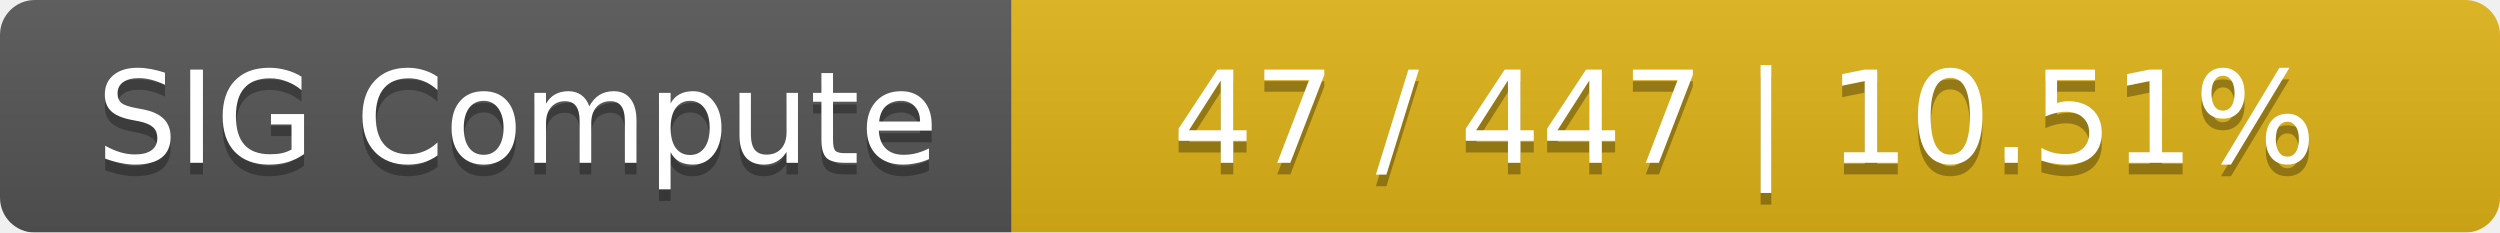
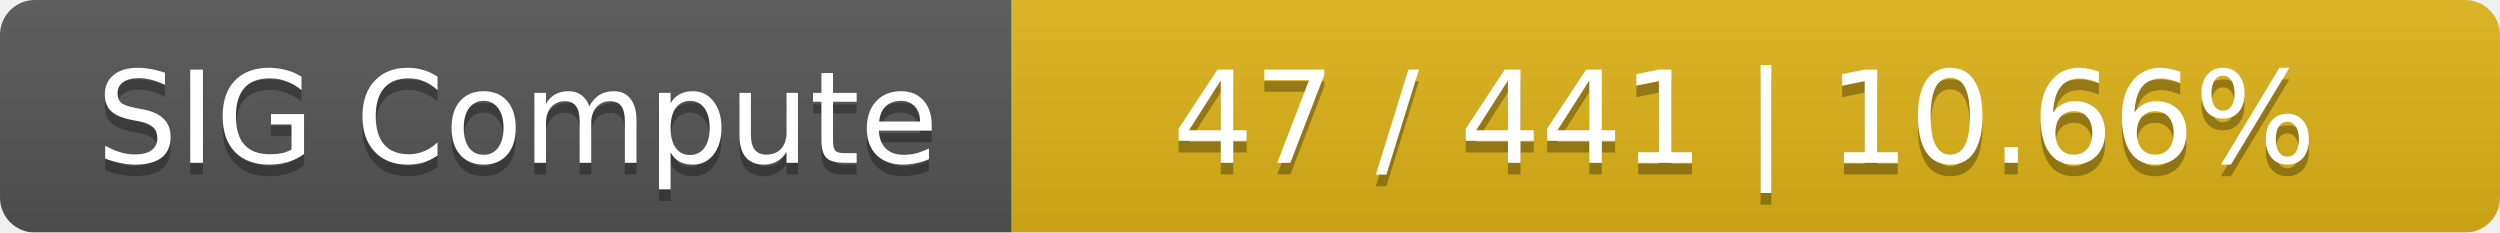
<svg xmlns="http://www.w3.org/2000/svg" width="215" height="20">
  <linearGradient id="smooth" x2="0" y2="100%">
    <stop offset="0" stop-color="#bbb" stop-opacity=".1" />
    <stop offset="1" stop-opacity=".1" />
  </linearGradient>
  <mask id="round">
    <rect width="215" height="20" rx="3" fill="#fff" />
  </mask>
  <g mask="url(#round)">
    <rect width="87" height="20" fill="#555" />
    <rect x="87" width="128" height="20" fill="#dfb317" />
    <rect width="215" height="20" fill="url(#smooth)" />
  </g>
  <g fill="#fff" text-anchor="middle" font-family="DejaVu Sans,Verdana,Geneva,sans-serif" font-size="11">
    <text x="44.5" y="15" fill="#010101" fill-opacity=".3">SIG Compute</text>
    <text x="44.5" y="14">SIG Compute</text>
-     <text x="150" y="15" fill="#010101" fill-opacity=".3">47 / 447    |    10.51%</text>
-     <text x="150" y="14">47 / 447    |    10.51%</text>
+     <text x="150" y="15" fill="#010101" fill-opacity=".3">47 / 441    |    10.66%</text>
+     <text x="150" y="14">47 / 441    |    10.66%</text>
  </g>
</svg>
